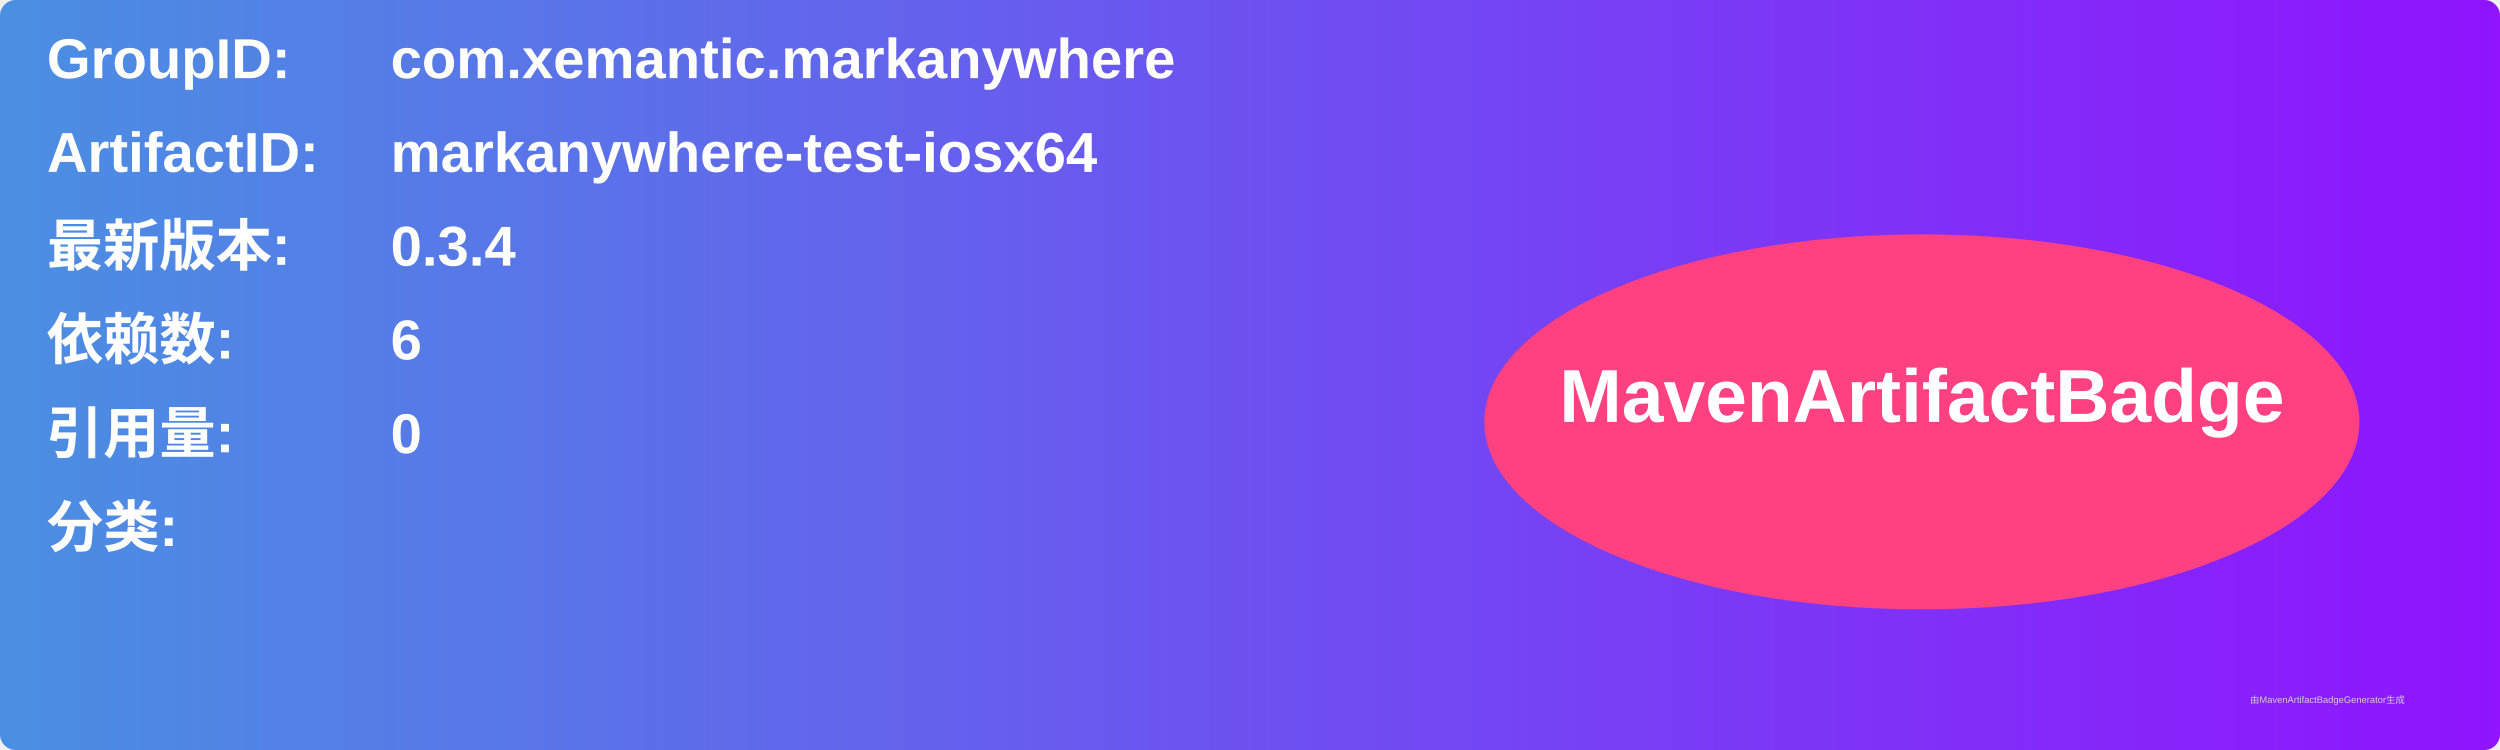
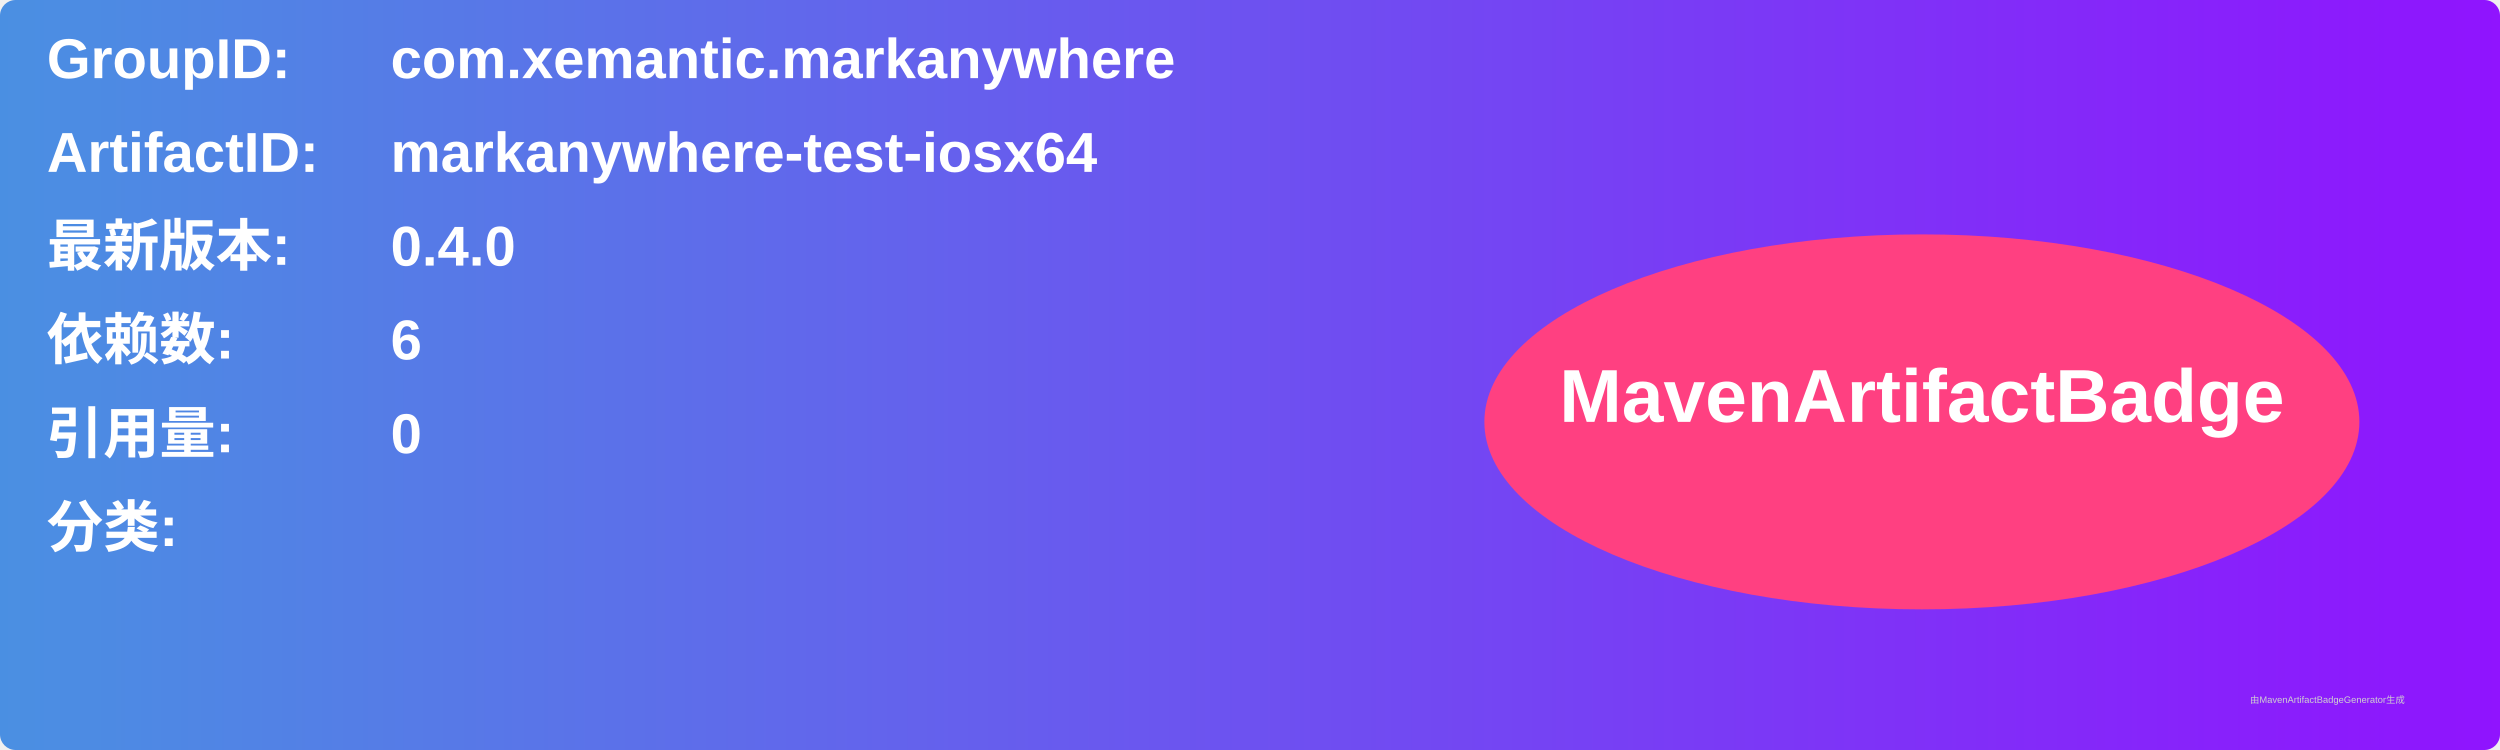
<svg xmlns="http://www.w3.org/2000/svg" width="800" height="240" viewBox="0 0 800 240">
  <linearGradient id="grad" x1="0%" y1="0%" x2="100%" y2="0%">
    <stop offset="0%" stop-color="#4a90e2" />
    <stop offset="100%" stop-color="#9013fe" />
  </linearGradient>
  <rect width="100%" height="100%" rx="5" ry="5" fill="url(#grad)" />
  <g transform="translate(15, 15)">
    <text x="0" y="10" font-family="Arial" font-size="18" fill="white" font-weight="bold" width="260">GroupID:</text>
    <text x="110" y="10" font-family="Arial" font-size="18" fill="white" font-weight="bold" width="460">com.xemantic.markanywhere</text>
    <text x="0" y="40" font-family="Arial" font-size="18" fill="white" font-weight="bold" width="260">ArtifactID:</text>
    <text x="110" y="40" font-family="Arial" font-size="18" fill="white" font-weight="bold" width="460">markanywhere-test-iosx64</text>
    <text x="0" y="70" font-family="Arial" font-size="18" fill="white" font-weight="bold">最新版本:</text>
    <text x="110" y="70" font-family="Arial" font-size="18" fill="white" font-weight="bold">
-       <tspan font-weight="bold">0.3.4</tspan>
+       <tspan font-weight="bold">0.4.0</tspan>
    </text>
    <text x="0" y="100" font-family="Arial" font-size="18" fill="white" font-weight="bold">依赖数: </text>
    <text x="110" y="100" font-family="Arial" font-size="18" fill="white">
      <tspan font-weight="bold">6</tspan>
    </text>
    <text x="0" y="130" font-family="Arial" font-size="18" fill="white" font-weight="bold">引用量: </text>
    <text x="110" y="130" font-family="Arial" font-size="18" fill="white">
      <tspan font-weight="bold">0</tspan>
    </text>
    <text x="0" y="160" font-family="Arial" font-size="18" fill="white" font-weight="bold">分类:</text>
    <text x="10" y="190" font-family="Arial" font-size="10" fill="white">
      <tspan font-weight="bold" />
    </text>
    <ellipse cx="600" cy="120" rx="140" ry="60" fill="#ff4081" />
    <text x="600" y="120" text-anchor="middle" font-family="Arial" font-size="24" fill="white" font-weight="bold">MavenArtifactBadge</text>
  </g>
  <text x="720" y="225" font-family="Arial" font-size="3" fill="#d0d0d0">由MavenArtifactBadgeGenerator生成</text>
</svg>
